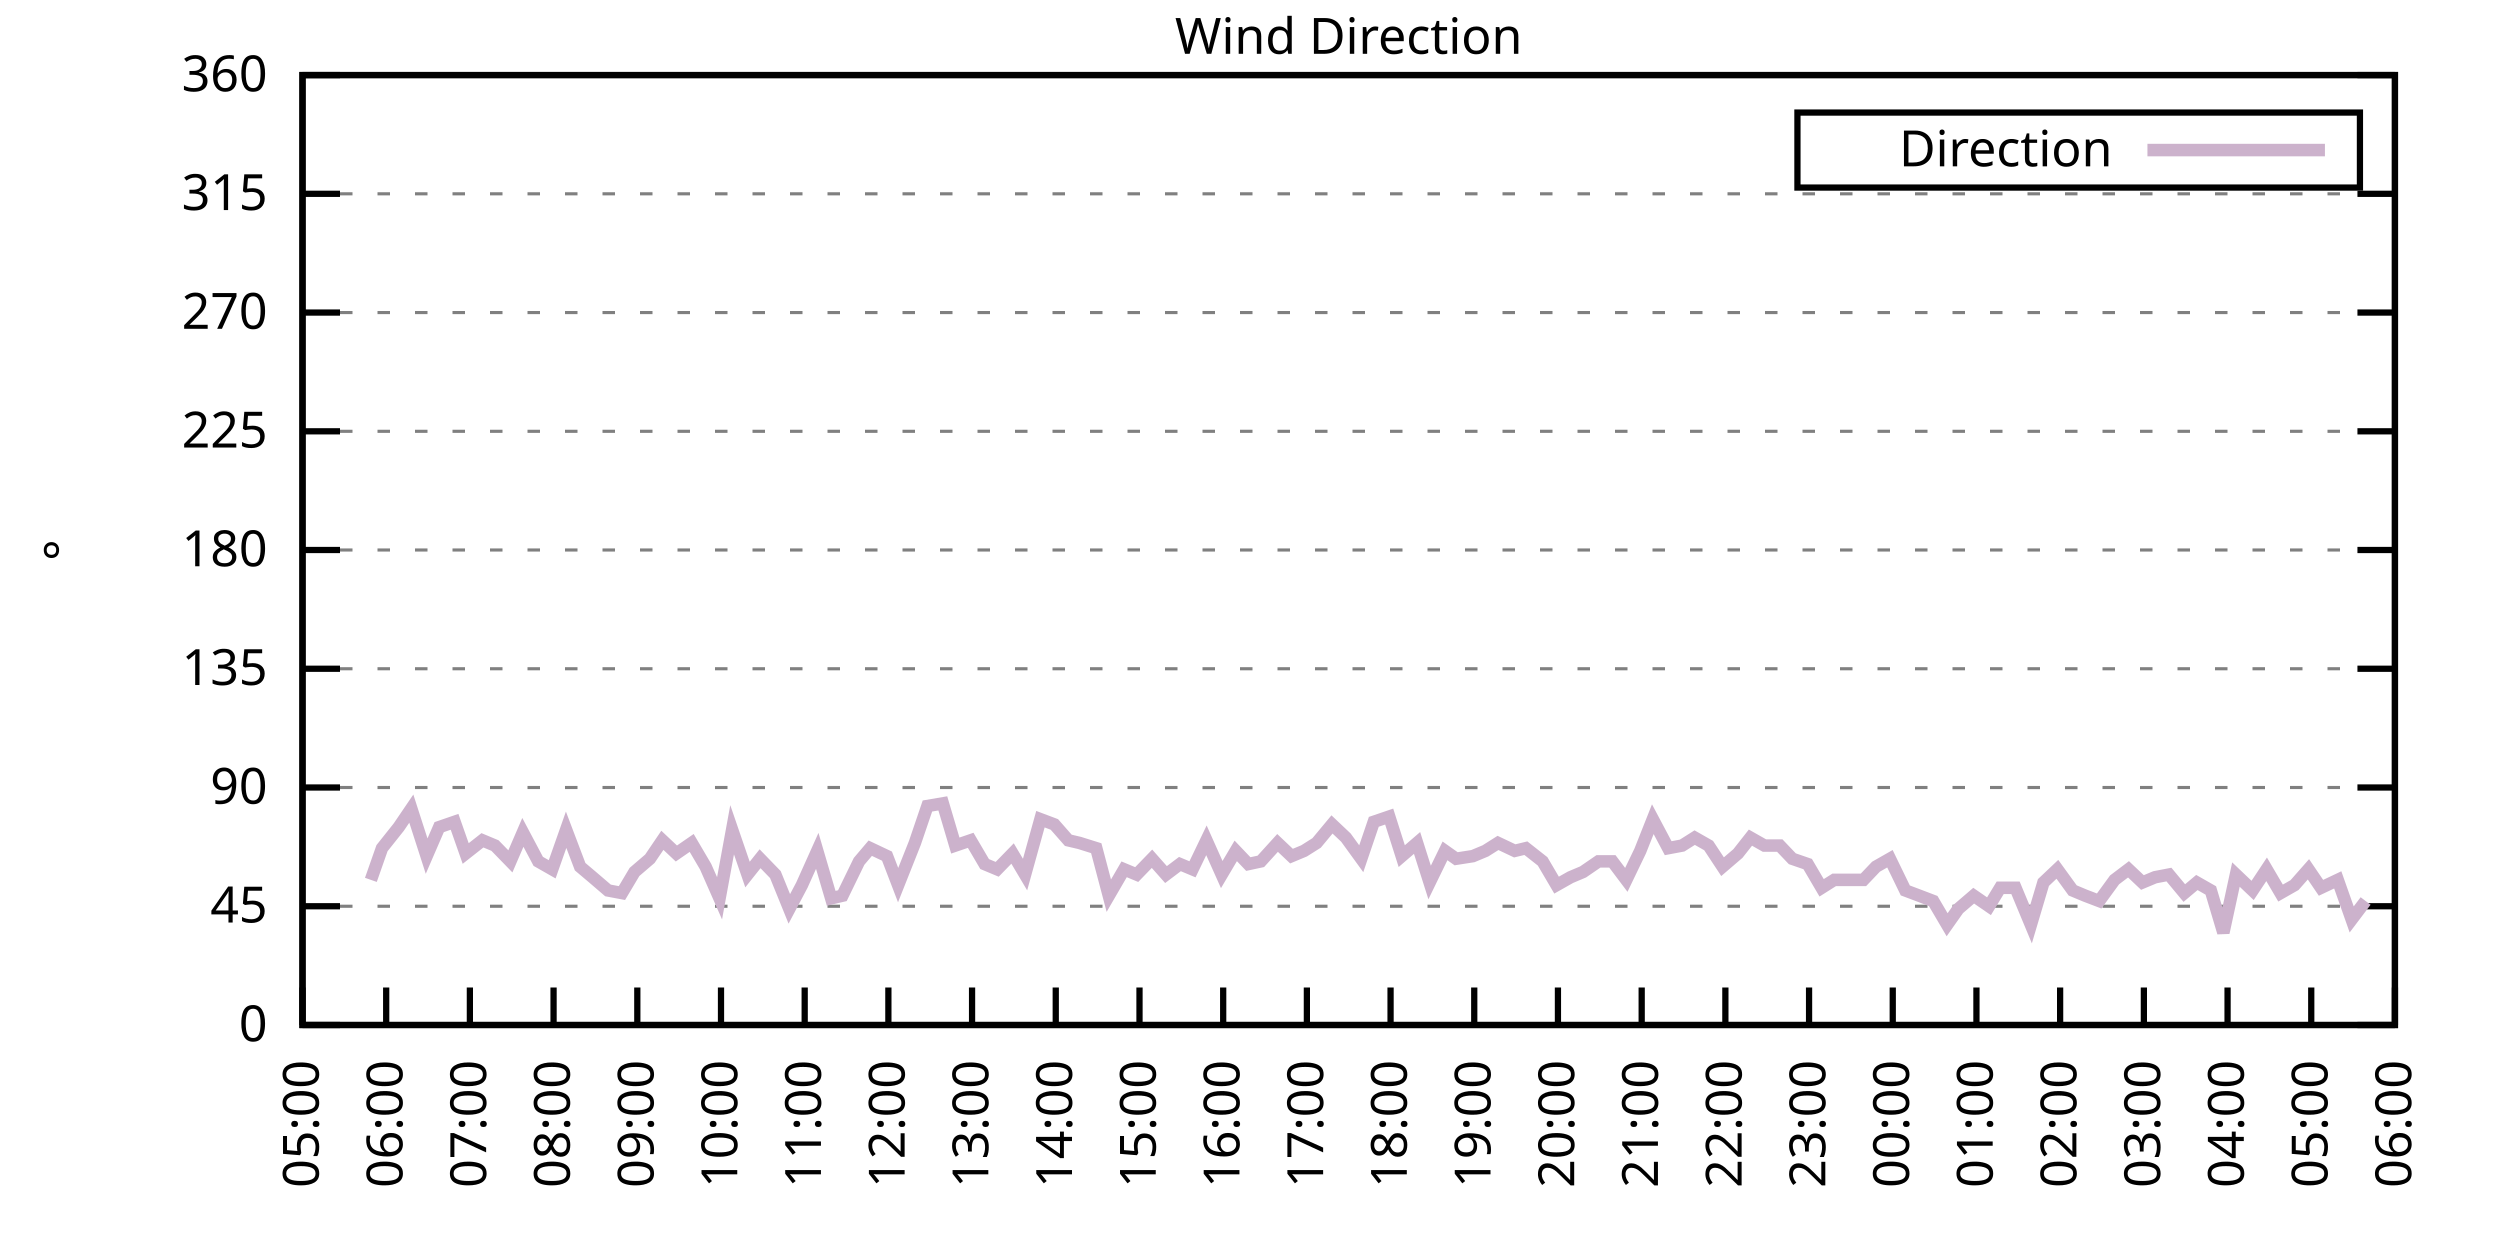
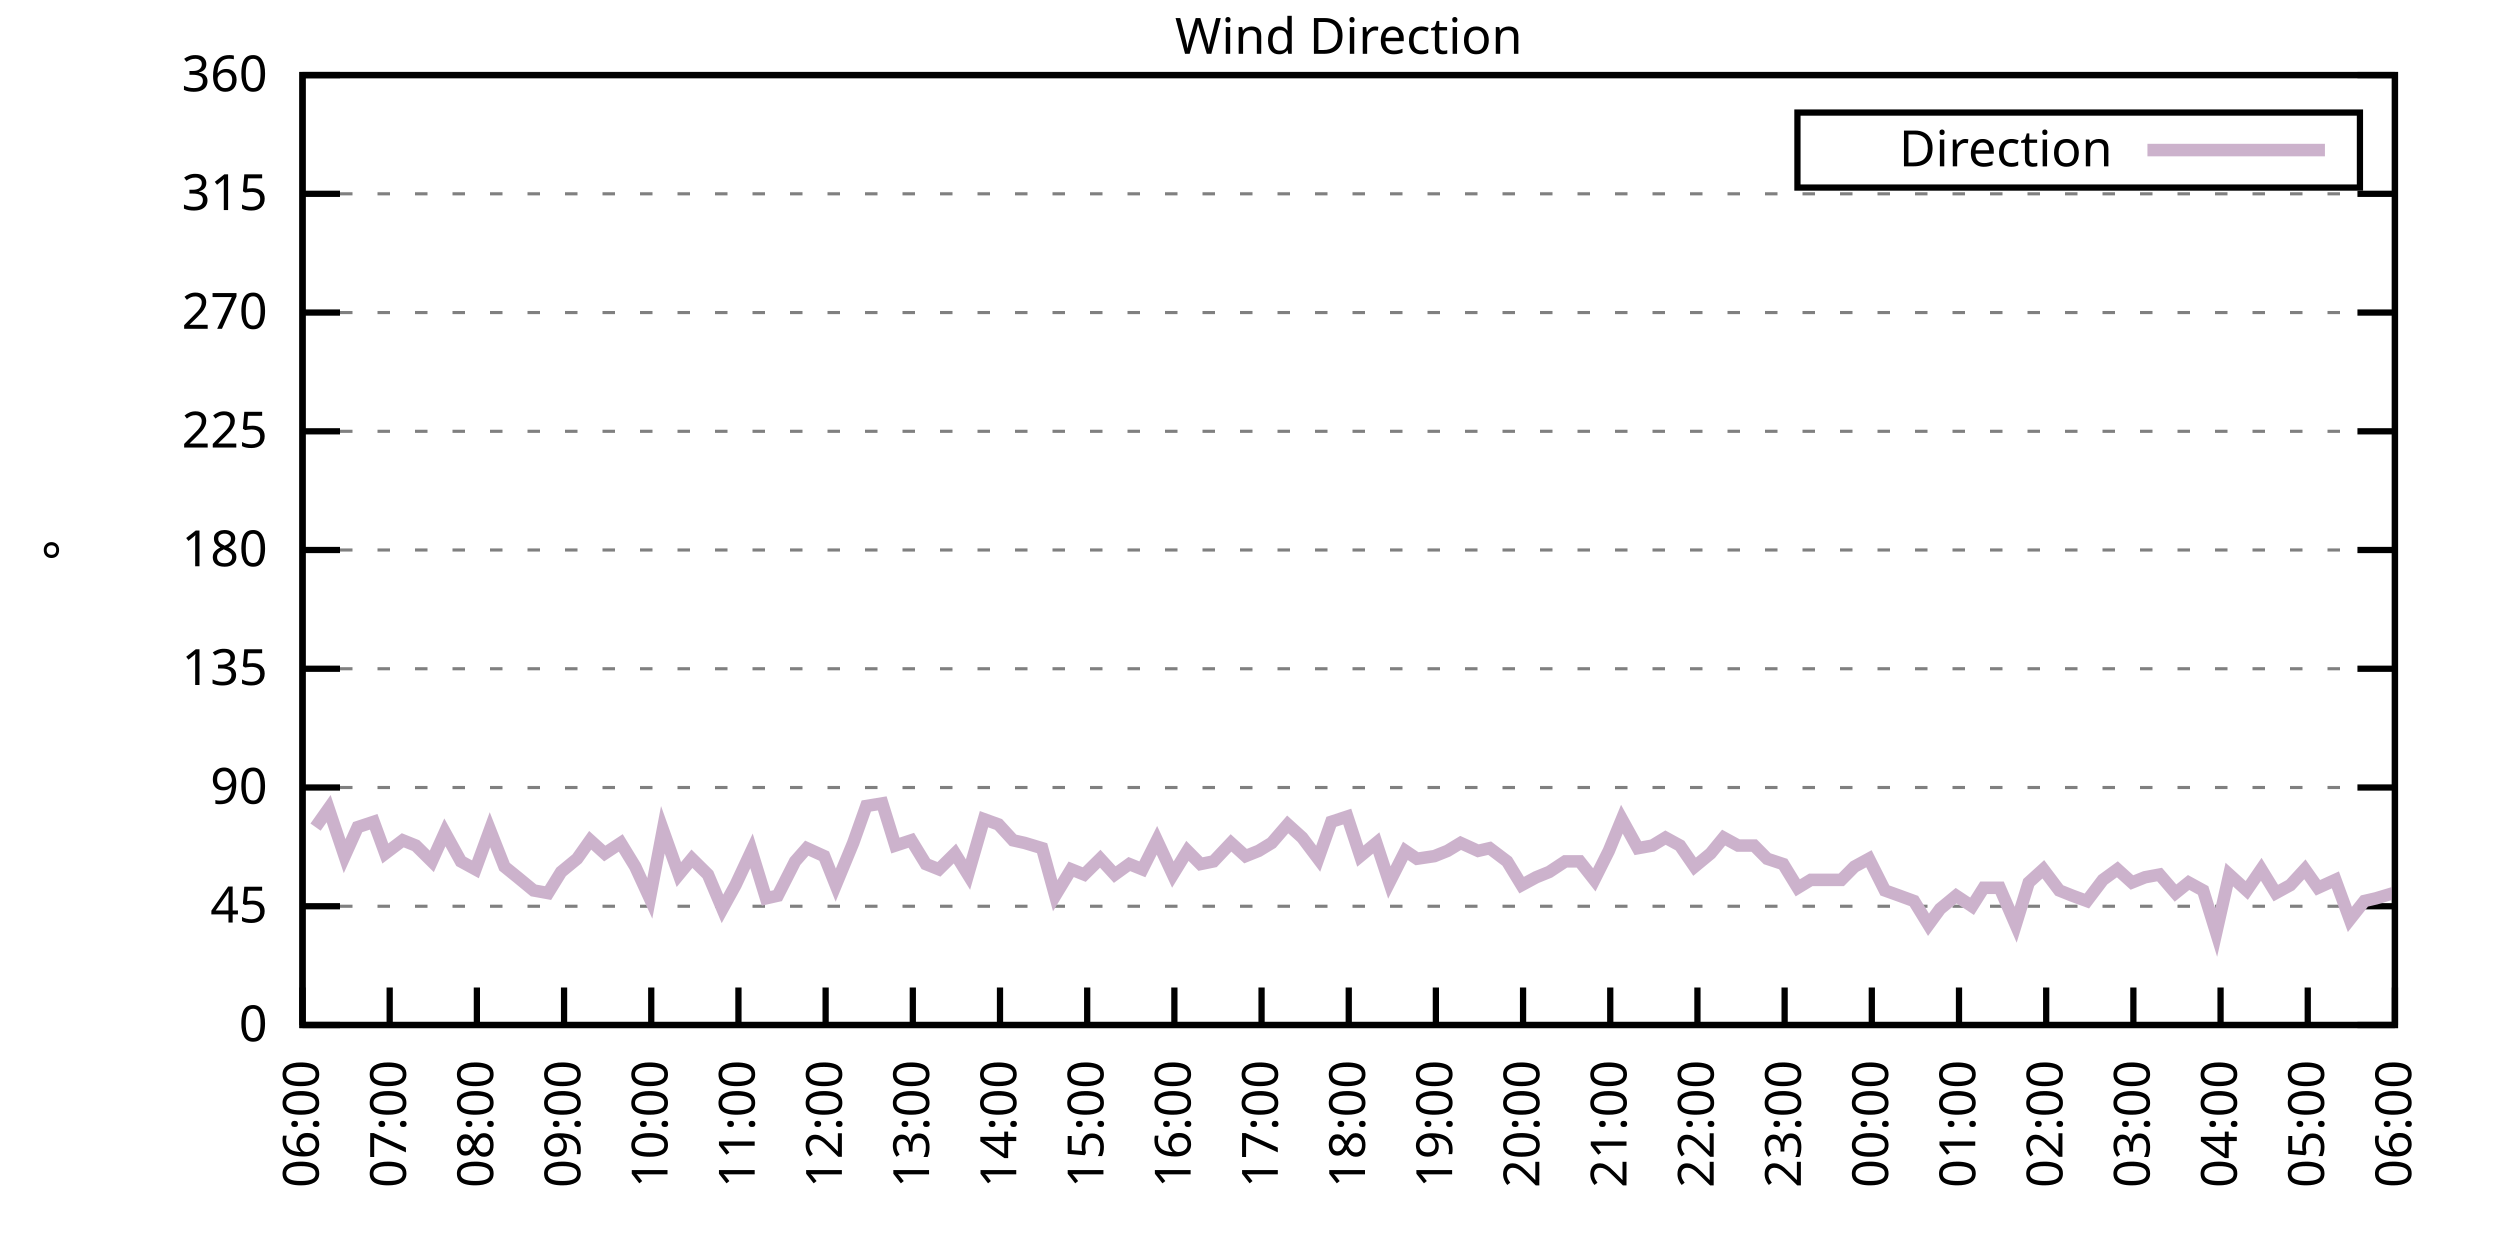
<svg xmlns="http://www.w3.org/2000/svg" xmlns:xlink="http://www.w3.org/1999/xlink" width="400" height="200" viewBox="0 0 400 200">
  <g id="gnuplot_canvas">
    <rect x="0" y="0" width="400" height="200" fill="none" />
    <defs>
      <circle id="gpDot" r="0.5" stroke-width="0.5" stroke="currentColor" />
      <path id="gpPt0" stroke-width="0.333" stroke="currentColor" d="M-1,0 h2 M0,-1 v2" />
      <path id="gpPt1" stroke-width="0.333" stroke="currentColor" d="M-1,-1 L1,1 M1,-1 L-1,1" />
      <path id="gpPt2" stroke-width="0.333" stroke="currentColor" d="M-1,0 L1,0 M0,-1 L0,1 M-1,-1 L1,1 M-1,1 L1,-1" />
      <rect id="gpPt3" stroke-width="0.333" stroke="currentColor" x="-1" y="-1" width="2" height="2" />
      <rect id="gpPt4" stroke-width="0.333" stroke="currentColor" fill="currentColor" x="-1" y="-1" width="2" height="2" />
      <circle id="gpPt5" stroke-width="0.333" stroke="currentColor" cx="0" cy="0" r="1" />
      <use xlink:href="#gpPt5" id="gpPt6" fill="currentColor" stroke="none" />
      <path id="gpPt7" stroke-width="0.333" stroke="currentColor" d="M0,-1.33 L-1.33,0.67 L1.33,0.67 z" />
      <use xlink:href="#gpPt7" id="gpPt8" fill="currentColor" stroke="none" />
      <use xlink:href="#gpPt7" id="gpPt9" stroke="currentColor" transform="rotate(180)" />
      <use xlink:href="#gpPt9" id="gpPt10" fill="currentColor" stroke="none" />
      <use xlink:href="#gpPt3" id="gpPt11" stroke="currentColor" transform="rotate(45)" />
      <use xlink:href="#gpPt11" id="gpPt12" fill="currentColor" stroke="none" />
      <path id="gpPt13" stroke-width="0.333" stroke="currentColor" d="M0,1.330 L1.265,0.411 L0.782,-1.067 L-0.782,-1.076 L-1.265,0.411 z" />
      <use xlink:href="#gpPt13" id="gpPt14" fill="currentColor" stroke="none" />
      <filter id="textbox" filterUnits="objectBoundingBox" x="0" y="0" height="1" width="1">
        <feFlood flood-color="white" flood-opacity="1" result="bgnd" />
        <feComposite in="SourceGraphic" in2="bgnd" operator="atop" />
      </filter>
      <filter id="greybox" filterUnits="objectBoundingBox" x="0" y="0" height="1" width="1">
        <feFlood flood-color="lightgrey" flood-opacity="1" result="grey" />
        <feComposite in="SourceGraphic" in2="grey" operator="atop" />
      </filter>
    </defs>
    <g fill="none" color="white" stroke="currentColor" stroke-width="1.00" stroke-linecap="butt" stroke-linejoin="miter">
</g>
    <g fill="none" color="black" stroke="currentColor" stroke-width="1.00" stroke-linecap="butt" stroke-linejoin="miter">
      <g stroke="none" shape-rendering="crispEdges">
        <polygon fill="rgb(255, 255, 255)" points="48.40,164.00 383.18,164.00 383.18,12.02 48.40,12.02 " />
      </g>
    </g>
    <g fill="none" color="black" stroke="currentColor" stroke-width="1.00" stroke-linecap="butt" stroke-linejoin="miter">
</g>
    <g fill="none" color="black" stroke="black" stroke-width="0.50" stroke-linecap="butt" stroke-linejoin="miter">
</g>
    <g fill="none" color="gray" stroke="currentColor" stroke-width="0.50" stroke-linecap="butt" stroke-linejoin="miter">
      <path stroke="gray" stroke-dasharray="2,4" class="gridline" d="M48.40,164.00 L383.19,164.00  " />
    </g>
    <g fill="none" color="gray" stroke="gray" stroke-width="1.00" stroke-linecap="butt" stroke-linejoin="miter">
</g>
    <g fill="none" color="black" stroke="currentColor" stroke-width="1.00" stroke-linecap="butt" stroke-linejoin="miter">
      <path stroke="black" d="M48.40,164.00 L54.40,164.00 M383.19,164.00 L377.19,164.00  " />
      <g transform="translate(42.80,166.60)" stroke="none" fill="black" font-family="Sans" font-size="8.00" text-anchor="end">
        <text>
          <tspan font-family="Sans"> 0</tspan>
        </text>
      </g>
    </g>
    <g fill="none" color="black" stroke="currentColor" stroke-width="1.00" stroke-linecap="butt" stroke-linejoin="miter">
</g>
    <g fill="none" color="black" stroke="black" stroke-width="0.50" stroke-linecap="butt" stroke-linejoin="miter">
</g>
    <g fill="none" color="gray" stroke="currentColor" stroke-width="0.50" stroke-linecap="butt" stroke-linejoin="miter">
      <path stroke="gray" stroke-dasharray="2,4" class="gridline" d="M48.40,145.00 L383.19,145.00  " />
    </g>
    <g fill="none" color="gray" stroke="gray" stroke-width="1.00" stroke-linecap="butt" stroke-linejoin="miter">
</g>
    <g fill="none" color="black" stroke="currentColor" stroke-width="1.00" stroke-linecap="butt" stroke-linejoin="miter">
      <path stroke="black" d="M48.40,145.00 L54.40,145.00 M383.19,145.00 L377.19,145.00  " />
      <g transform="translate(42.80,147.60)" stroke="none" fill="black" font-family="Sans" font-size="8.00" text-anchor="end">
        <text>
          <tspan font-family="Sans"> 45</tspan>
        </text>
      </g>
    </g>
    <g fill="none" color="black" stroke="currentColor" stroke-width="1.00" stroke-linecap="butt" stroke-linejoin="miter">
</g>
    <g fill="none" color="black" stroke="black" stroke-width="0.50" stroke-linecap="butt" stroke-linejoin="miter">
</g>
    <g fill="none" color="gray" stroke="currentColor" stroke-width="0.50" stroke-linecap="butt" stroke-linejoin="miter">
      <path stroke="gray" stroke-dasharray="2,4" class="gridline" d="M48.40,126.00 L383.19,126.00  " />
    </g>
    <g fill="none" color="gray" stroke="gray" stroke-width="1.00" stroke-linecap="butt" stroke-linejoin="miter">
</g>
    <g fill="none" color="black" stroke="currentColor" stroke-width="1.00" stroke-linecap="butt" stroke-linejoin="miter">
      <path stroke="black" d="M48.40,126.00 L54.40,126.00 M383.19,126.00 L377.19,126.00  " />
      <g transform="translate(42.80,128.60)" stroke="none" fill="black" font-family="Sans" font-size="8.00" text-anchor="end">
        <text>
          <tspan font-family="Sans"> 90</tspan>
        </text>
      </g>
    </g>
    <g fill="none" color="black" stroke="currentColor" stroke-width="1.00" stroke-linecap="butt" stroke-linejoin="miter">
</g>
    <g fill="none" color="black" stroke="black" stroke-width="0.50" stroke-linecap="butt" stroke-linejoin="miter">
</g>
    <g fill="none" color="gray" stroke="currentColor" stroke-width="0.50" stroke-linecap="butt" stroke-linejoin="miter">
      <path stroke="gray" stroke-dasharray="2,4" class="gridline" d="M48.40,107.00 L383.19,107.00  " />
    </g>
    <g fill="none" color="gray" stroke="gray" stroke-width="1.00" stroke-linecap="butt" stroke-linejoin="miter">
</g>
    <g fill="none" color="black" stroke="currentColor" stroke-width="1.00" stroke-linecap="butt" stroke-linejoin="miter">
      <path stroke="black" d="M48.40,107.00 L54.40,107.00 M383.19,107.00 L377.19,107.00  " />
      <g transform="translate(42.80,109.60)" stroke="none" fill="black" font-family="Sans" font-size="8.00" text-anchor="end">
        <text>
          <tspan font-family="Sans"> 135</tspan>
        </text>
      </g>
    </g>
    <g fill="none" color="black" stroke="currentColor" stroke-width="1.00" stroke-linecap="butt" stroke-linejoin="miter">
</g>
    <g fill="none" color="black" stroke="black" stroke-width="0.50" stroke-linecap="butt" stroke-linejoin="miter">
</g>
    <g fill="none" color="gray" stroke="currentColor" stroke-width="0.50" stroke-linecap="butt" stroke-linejoin="miter">
      <path stroke="gray" stroke-dasharray="2,4" class="gridline" d="M48.40,88.00 L383.19,88.00  " />
    </g>
    <g fill="none" color="gray" stroke="gray" stroke-width="1.00" stroke-linecap="butt" stroke-linejoin="miter">
</g>
    <g fill="none" color="black" stroke="currentColor" stroke-width="1.00" stroke-linecap="butt" stroke-linejoin="miter">
      <path stroke="black" d="M48.40,88.00 L54.40,88.00 M383.19,88.00 L377.19,88.00  " />
      <g transform="translate(42.80,90.60)" stroke="none" fill="black" font-family="Sans" font-size="8.00" text-anchor="end">
        <text>
          <tspan font-family="Sans"> 180</tspan>
        </text>
      </g>
    </g>
    <g fill="none" color="black" stroke="currentColor" stroke-width="1.00" stroke-linecap="butt" stroke-linejoin="miter">
</g>
    <g fill="none" color="black" stroke="black" stroke-width="0.50" stroke-linecap="butt" stroke-linejoin="miter">
</g>
    <g fill="none" color="gray" stroke="currentColor" stroke-width="0.50" stroke-linecap="butt" stroke-linejoin="miter">
      <path stroke="gray" stroke-dasharray="2,4" class="gridline" d="M48.40,69.01 L383.19,69.01  " />
    </g>
    <g fill="none" color="gray" stroke="gray" stroke-width="1.00" stroke-linecap="butt" stroke-linejoin="miter">
</g>
    <g fill="none" color="black" stroke="currentColor" stroke-width="1.00" stroke-linecap="butt" stroke-linejoin="miter">
      <path stroke="black" d="M48.40,69.01 L54.40,69.01 M383.19,69.01 L377.19,69.01  " />
      <g transform="translate(42.80,71.61)" stroke="none" fill="black" font-family="Sans" font-size="8.00" text-anchor="end">
        <text>
          <tspan font-family="Sans"> 225</tspan>
        </text>
      </g>
    </g>
    <g fill="none" color="black" stroke="currentColor" stroke-width="1.00" stroke-linecap="butt" stroke-linejoin="miter">
</g>
    <g fill="none" color="black" stroke="black" stroke-width="0.50" stroke-linecap="butt" stroke-linejoin="miter">
</g>
    <g fill="none" color="gray" stroke="currentColor" stroke-width="0.50" stroke-linecap="butt" stroke-linejoin="miter">
      <path stroke="gray" stroke-dasharray="2,4" class="gridline" d="M48.40,50.01 L383.19,50.01  " />
    </g>
    <g fill="none" color="gray" stroke="gray" stroke-width="1.00" stroke-linecap="butt" stroke-linejoin="miter">
</g>
    <g fill="none" color="black" stroke="currentColor" stroke-width="1.00" stroke-linecap="butt" stroke-linejoin="miter">
      <path stroke="black" d="M48.40,50.01 L54.40,50.01 M383.19,50.01 L377.19,50.01  " />
      <g transform="translate(42.80,52.61)" stroke="none" fill="black" font-family="Sans" font-size="8.00" text-anchor="end">
        <text>
          <tspan font-family="Sans"> 270</tspan>
        </text>
      </g>
    </g>
    <g fill="none" color="black" stroke="currentColor" stroke-width="1.00" stroke-linecap="butt" stroke-linejoin="miter">
</g>
    <g fill="none" color="black" stroke="black" stroke-width="0.50" stroke-linecap="butt" stroke-linejoin="miter">
</g>
    <g fill="none" color="gray" stroke="currentColor" stroke-width="0.50" stroke-linecap="butt" stroke-linejoin="miter">
      <path stroke="gray" stroke-dasharray="2,4" class="gridline" d="M48.40,31.01 L383.19,31.01  " />
    </g>
    <g fill="none" color="gray" stroke="gray" stroke-width="1.00" stroke-linecap="butt" stroke-linejoin="miter">
</g>
    <g fill="none" color="black" stroke="currentColor" stroke-width="1.00" stroke-linecap="butt" stroke-linejoin="miter">
      <path stroke="black" d="M48.40,31.01 L54.40,31.01 M383.19,31.01 L377.19,31.01  " />
      <g transform="translate(42.80,33.61)" stroke="none" fill="black" font-family="Sans" font-size="8.00" text-anchor="end">
        <text>
          <tspan font-family="Sans"> 315</tspan>
        </text>
      </g>
    </g>
    <g fill="none" color="black" stroke="currentColor" stroke-width="1.00" stroke-linecap="butt" stroke-linejoin="miter">
</g>
    <g fill="none" color="black" stroke="black" stroke-width="0.50" stroke-linecap="butt" stroke-linejoin="miter">
</g>
    <g fill="none" color="gray" stroke="currentColor" stroke-width="0.50" stroke-linecap="butt" stroke-linejoin="miter">
      <path stroke="gray" stroke-dasharray="2,4" class="gridline" d="M48.40,12.01 L383.19,12.01  " />
    </g>
    <g fill="none" color="gray" stroke="gray" stroke-width="1.00" stroke-linecap="butt" stroke-linejoin="miter">
</g>
    <g fill="none" color="black" stroke="currentColor" stroke-width="1.00" stroke-linecap="butt" stroke-linejoin="miter">
      <path stroke="black" d="M48.40,12.01 L54.40,12.01 M383.19,12.01 L377.19,12.01  " />
      <g transform="translate(42.80,14.61)" stroke="none" fill="black" font-family="Sans" font-size="8.00" text-anchor="end">
        <text>
          <tspan font-family="Sans"> 360</tspan>
        </text>
      </g>
    </g>
    <g fill="none" color="black" stroke="currentColor" stroke-width="1.00" stroke-linecap="butt" stroke-linejoin="miter">
      <path stroke="black" d="M48.40,164.00 L48.40,158.00  " />
      <g transform="translate(51.00,169.60) rotate(270.00)" stroke="none" fill="black" font-family="Sans" font-size="8.00" text-anchor="end">
        <text>
-           <tspan font-family="Sans">05:00</tspan>
-         </text>
-       </g>
-     </g>
-     <g fill="none" color="black" stroke="currentColor" stroke-width="1.00" stroke-linecap="butt" stroke-linejoin="miter">
-       <path stroke="black" d="M61.79,164.00 L61.79,158.00  " />
-       <g transform="translate(64.39,169.60) rotate(270.00)" stroke="none" fill="black" font-family="Sans" font-size="8.00" text-anchor="end">
-         <text>
          <tspan font-family="Sans">06:00</tspan>
        </text>
      </g>
    </g>
    <g fill="none" color="black" stroke="currentColor" stroke-width="1.00" stroke-linecap="butt" stroke-linejoin="miter">
-       <path stroke="black" d="M75.18,164.00 L75.18,158.00  " />
-       <g transform="translate(77.78,169.60) rotate(270.00)" stroke="none" fill="black" font-family="Sans" font-size="8.00" text-anchor="end">
+       <path stroke="black" d="M62.35,164.00 L62.35,158.00  " />
+       <g transform="translate(64.95,169.60) rotate(270.00)" stroke="none" fill="black" font-family="Sans" font-size="8.00" text-anchor="end">
        <text>
          <tspan font-family="Sans">07:00</tspan>
        </text>
      </g>
    </g>
    <g fill="none" color="black" stroke="currentColor" stroke-width="1.00" stroke-linecap="butt" stroke-linejoin="miter">
-       <path stroke="black" d="M88.57,164.00 L88.57,158.00  " />
-       <g transform="translate(91.17,169.60) rotate(270.00)" stroke="none" fill="black" font-family="Sans" font-size="8.00" text-anchor="end">
+       <path stroke="black" d="M76.30,164.00 L76.30,158.00  " />
+       <g transform="translate(78.90,169.60) rotate(270.00)" stroke="none" fill="black" font-family="Sans" font-size="8.00" text-anchor="end">
        <text>
          <tspan font-family="Sans">08:00</tspan>
        </text>
      </g>
    </g>
    <g fill="none" color="black" stroke="currentColor" stroke-width="1.00" stroke-linecap="butt" stroke-linejoin="miter">
-       <path stroke="black" d="M101.97,164.00 L101.97,158.00  " />
-       <g transform="translate(104.57,169.60) rotate(270.00)" stroke="none" fill="black" font-family="Sans" font-size="8.00" text-anchor="end">
+       <path stroke="black" d="M90.25,164.00 L90.25,158.00  " />
+       <g transform="translate(92.85,169.60) rotate(270.00)" stroke="none" fill="black" font-family="Sans" font-size="8.00" text-anchor="end">
        <text>
          <tspan font-family="Sans">09:00</tspan>
        </text>
      </g>
    </g>
    <g fill="none" color="black" stroke="currentColor" stroke-width="1.00" stroke-linecap="butt" stroke-linejoin="miter">
-       <path stroke="black" d="M115.36,164.00 L115.36,158.00  " />
-       <g transform="translate(117.96,169.60) rotate(270.00)" stroke="none" fill="black" font-family="Sans" font-size="8.00" text-anchor="end">
+       <path stroke="black" d="M104.20,164.00 L104.20,158.00  " />
+       <g transform="translate(106.80,169.60) rotate(270.00)" stroke="none" fill="black" font-family="Sans" font-size="8.00" text-anchor="end">
        <text>
          <tspan font-family="Sans">10:00</tspan>
        </text>
      </g>
    </g>
    <g fill="none" color="black" stroke="currentColor" stroke-width="1.00" stroke-linecap="butt" stroke-linejoin="miter">
-       <path stroke="black" d="M128.75,164.00 L128.75,158.00  " />
-       <g transform="translate(131.35,169.60) rotate(270.00)" stroke="none" fill="black" font-family="Sans" font-size="8.00" text-anchor="end">
+       <path stroke="black" d="M118.15,164.00 L118.15,158.00  " />
+       <g transform="translate(120.75,169.60) rotate(270.00)" stroke="none" fill="black" font-family="Sans" font-size="8.00" text-anchor="end">
        <text>
          <tspan font-family="Sans">11:00</tspan>
        </text>
      </g>
    </g>
    <g fill="none" color="black" stroke="currentColor" stroke-width="1.00" stroke-linecap="butt" stroke-linejoin="miter">
-       <path stroke="black" d="M142.14,164.00 L142.14,158.00  " />
-       <g transform="translate(144.74,169.60) rotate(270.00)" stroke="none" fill="black" font-family="Sans" font-size="8.00" text-anchor="end">
+       <path stroke="black" d="M132.10,164.00 L132.10,158.00  " />
+       <g transform="translate(134.70,169.60) rotate(270.00)" stroke="none" fill="black" font-family="Sans" font-size="8.00" text-anchor="end">
        <text>
          <tspan font-family="Sans">12:00</tspan>
        </text>
      </g>
    </g>
    <g fill="none" color="black" stroke="currentColor" stroke-width="1.00" stroke-linecap="butt" stroke-linejoin="miter">
-       <path stroke="black" d="M155.53,164.00 L155.53,158.00  " />
-       <g transform="translate(158.13,169.60) rotate(270.00)" stroke="none" fill="black" font-family="Sans" font-size="8.00" text-anchor="end">
+       <path stroke="black" d="M146.05,164.00 L146.05,158.00  " />
+       <g transform="translate(148.65,169.60) rotate(270.00)" stroke="none" fill="black" font-family="Sans" font-size="8.00" text-anchor="end">
        <text>
          <tspan font-family="Sans">13:00</tspan>
        </text>
      </g>
    </g>
    <g fill="none" color="black" stroke="currentColor" stroke-width="1.00" stroke-linecap="butt" stroke-linejoin="miter">
-       <path stroke="black" d="M168.92,164.00 L168.92,158.00  " />
-       <g transform="translate(171.52,169.60) rotate(270.00)" stroke="none" fill="black" font-family="Sans" font-size="8.00" text-anchor="end">
+       <path stroke="black" d="M160.00,164.00 L160.00,158.00  " />
+       <g transform="translate(162.60,169.60) rotate(270.00)" stroke="none" fill="black" font-family="Sans" font-size="8.00" text-anchor="end">
        <text>
          <tspan font-family="Sans">14:00</tspan>
        </text>
      </g>
    </g>
    <g fill="none" color="black" stroke="currentColor" stroke-width="1.00" stroke-linecap="butt" stroke-linejoin="miter">
-       <path stroke="black" d="M182.32,164.00 L182.32,158.00  " />
-       <g transform="translate(184.92,169.60) rotate(270.00)" stroke="none" fill="black" font-family="Sans" font-size="8.00" text-anchor="end">
+       <path stroke="black" d="M173.95,164.00 L173.95,158.00  " />
+       <g transform="translate(176.55,169.60) rotate(270.00)" stroke="none" fill="black" font-family="Sans" font-size="8.00" text-anchor="end">
        <text>
          <tspan font-family="Sans">15:00</tspan>
        </text>
      </g>
    </g>
    <g fill="none" color="black" stroke="currentColor" stroke-width="1.00" stroke-linecap="butt" stroke-linejoin="miter">
-       <path stroke="black" d="M195.71,164.00 L195.71,158.00  " />
-       <g transform="translate(198.31,169.60) rotate(270.00)" stroke="none" fill="black" font-family="Sans" font-size="8.00" text-anchor="end">
+       <path stroke="black" d="M187.90,164.00 L187.90,158.00  " />
+       <g transform="translate(190.50,169.60) rotate(270.00)" stroke="none" fill="black" font-family="Sans" font-size="8.00" text-anchor="end">
        <text>
          <tspan font-family="Sans">16:00</tspan>
        </text>
      </g>
    </g>
    <g fill="none" color="black" stroke="currentColor" stroke-width="1.00" stroke-linecap="butt" stroke-linejoin="miter">
-       <path stroke="black" d="M209.10,164.00 L209.10,158.00  " />
-       <g transform="translate(211.70,169.60) rotate(270.00)" stroke="none" fill="black" font-family="Sans" font-size="8.00" text-anchor="end">
+       <path stroke="black" d="M201.85,164.00 L201.85,158.00  " />
+       <g transform="translate(204.45,169.60) rotate(270.00)" stroke="none" fill="black" font-family="Sans" font-size="8.00" text-anchor="end">
        <text>
          <tspan font-family="Sans">17:00</tspan>
        </text>
      </g>
    </g>
    <g fill="none" color="black" stroke="currentColor" stroke-width="1.00" stroke-linecap="butt" stroke-linejoin="miter">
-       <path stroke="black" d="M222.49,164.00 L222.49,158.00  " />
-       <g transform="translate(225.09,169.60) rotate(270.00)" stroke="none" fill="black" font-family="Sans" font-size="8.00" text-anchor="end">
+       <path stroke="black" d="M215.80,164.00 L215.80,158.00  " />
+       <g transform="translate(218.40,169.60) rotate(270.00)" stroke="none" fill="black" font-family="Sans" font-size="8.00" text-anchor="end">
        <text>
          <tspan font-family="Sans">18:00</tspan>
        </text>
      </g>
    </g>
    <g fill="none" color="black" stroke="currentColor" stroke-width="1.00" stroke-linecap="butt" stroke-linejoin="miter">
-       <path stroke="black" d="M235.88,164.00 L235.88,158.00  " />
-       <g transform="translate(238.48,169.60) rotate(270.00)" stroke="none" fill="black" font-family="Sans" font-size="8.00" text-anchor="end">
+       <path stroke="black" d="M229.74,164.00 L229.74,158.00  " />
+       <g transform="translate(232.34,169.60) rotate(270.00)" stroke="none" fill="black" font-family="Sans" font-size="8.00" text-anchor="end">
        <text>
          <tspan font-family="Sans">19:00</tspan>
        </text>
      </g>
    </g>
    <g fill="none" color="black" stroke="currentColor" stroke-width="1.00" stroke-linecap="butt" stroke-linejoin="miter">
-       <path stroke="black" d="M249.27,164.00 L249.27,158.00  " />
-       <g transform="translate(251.87,169.60) rotate(270.00)" stroke="none" fill="black" font-family="Sans" font-size="8.00" text-anchor="end">
+       <path stroke="black" d="M243.69,164.00 L243.69,158.00  " />
+       <g transform="translate(246.29,169.60) rotate(270.00)" stroke="none" fill="black" font-family="Sans" font-size="8.00" text-anchor="end">
        <text>
          <tspan font-family="Sans">20:00</tspan>
        </text>
      </g>
    </g>
    <g fill="none" color="black" stroke="currentColor" stroke-width="1.00" stroke-linecap="butt" stroke-linejoin="miter">
-       <path stroke="black" d="M262.67,164.00 L262.67,158.00  " />
-       <g transform="translate(265.27,169.60) rotate(270.00)" stroke="none" fill="black" font-family="Sans" font-size="8.00" text-anchor="end">
+       <path stroke="black" d="M257.64,164.00 L257.64,158.00  " />
+       <g transform="translate(260.24,169.60) rotate(270.00)" stroke="none" fill="black" font-family="Sans" font-size="8.00" text-anchor="end">
        <text>
          <tspan font-family="Sans">21:00</tspan>
        </text>
      </g>
    </g>
    <g fill="none" color="black" stroke="currentColor" stroke-width="1.00" stroke-linecap="butt" stroke-linejoin="miter">
-       <path stroke="black" d="M276.06,164.00 L276.06,158.00  " />
-       <g transform="translate(278.66,169.60) rotate(270.00)" stroke="none" fill="black" font-family="Sans" font-size="8.00" text-anchor="end">
+       <path stroke="black" d="M271.59,164.00 L271.59,158.00  " />
+       <g transform="translate(274.19,169.60) rotate(270.00)" stroke="none" fill="black" font-family="Sans" font-size="8.00" text-anchor="end">
        <text>
          <tspan font-family="Sans">22:00</tspan>
        </text>
      </g>
    </g>
    <g fill="none" color="black" stroke="currentColor" stroke-width="1.00" stroke-linecap="butt" stroke-linejoin="miter">
-       <path stroke="black" d="M289.45,164.00 L289.45,158.00  " />
-       <g transform="translate(292.05,169.60) rotate(270.00)" stroke="none" fill="black" font-family="Sans" font-size="8.00" text-anchor="end">
+       <path stroke="black" d="M285.54,164.00 L285.54,158.00  " />
+       <g transform="translate(288.14,169.60) rotate(270.00)" stroke="none" fill="black" font-family="Sans" font-size="8.00" text-anchor="end">
        <text>
          <tspan font-family="Sans">23:00</tspan>
        </text>
      </g>
    </g>
    <g fill="none" color="black" stroke="currentColor" stroke-width="1.00" stroke-linecap="butt" stroke-linejoin="miter">
-       <path stroke="black" d="M302.84,164.00 L302.84,158.00  " />
-       <g transform="translate(305.44,169.60) rotate(270.00)" stroke="none" fill="black" font-family="Sans" font-size="8.00" text-anchor="end">
+       <path stroke="black" d="M299.49,164.00 L299.49,158.00  " />
+       <g transform="translate(302.09,169.60) rotate(270.00)" stroke="none" fill="black" font-family="Sans" font-size="8.00" text-anchor="end">
        <text>
          <tspan font-family="Sans">00:00</tspan>
        </text>
      </g>
    </g>
    <g fill="none" color="black" stroke="currentColor" stroke-width="1.00" stroke-linecap="butt" stroke-linejoin="miter">
-       <path stroke="black" d="M316.23,164.00 L316.23,158.00  " />
-       <g transform="translate(318.83,169.60) rotate(270.00)" stroke="none" fill="black" font-family="Sans" font-size="8.00" text-anchor="end">
+       <path stroke="black" d="M313.44,164.00 L313.44,158.00  " />
+       <g transform="translate(316.04,169.60) rotate(270.00)" stroke="none" fill="black" font-family="Sans" font-size="8.00" text-anchor="end">
        <text>
          <tspan font-family="Sans">01:00</tspan>
        </text>
      </g>
    </g>
    <g fill="none" color="black" stroke="currentColor" stroke-width="1.00" stroke-linecap="butt" stroke-linejoin="miter">
-       <path stroke="black" d="M329.62,164.00 L329.62,158.00  " />
-       <g transform="translate(332.22,169.60) rotate(270.00)" stroke="none" fill="black" font-family="Sans" font-size="8.00" text-anchor="end">
+       <path stroke="black" d="M327.39,164.00 L327.39,158.00  " />
+       <g transform="translate(329.99,169.60) rotate(270.00)" stroke="none" fill="black" font-family="Sans" font-size="8.00" text-anchor="end">
        <text>
          <tspan font-family="Sans">02:00</tspan>
        </text>
      </g>
    </g>
    <g fill="none" color="black" stroke="currentColor" stroke-width="1.00" stroke-linecap="butt" stroke-linejoin="miter">
-       <path stroke="black" d="M343.02,164.00 L343.02,158.00  " />
-       <g transform="translate(345.62,169.60) rotate(270.00)" stroke="none" fill="black" font-family="Sans" font-size="8.00" text-anchor="end">
+       <path stroke="black" d="M341.34,164.00 L341.34,158.00  " />
+       <g transform="translate(343.94,169.60) rotate(270.00)" stroke="none" fill="black" font-family="Sans" font-size="8.00" text-anchor="end">
        <text>
          <tspan font-family="Sans">03:00</tspan>
        </text>
      </g>
    </g>
    <g fill="none" color="black" stroke="currentColor" stroke-width="1.00" stroke-linecap="butt" stroke-linejoin="miter">
-       <path stroke="black" d="M356.41,164.00 L356.41,158.00  " />
-       <g transform="translate(359.01,169.60) rotate(270.00)" stroke="none" fill="black" font-family="Sans" font-size="8.00" text-anchor="end">
+       <path stroke="black" d="M355.29,164.00 L355.29,158.00  " />
+       <g transform="translate(357.89,169.60) rotate(270.00)" stroke="none" fill="black" font-family="Sans" font-size="8.00" text-anchor="end">
        <text>
          <tspan font-family="Sans">04:00</tspan>
        </text>
      </g>
    </g>
    <g fill="none" color="black" stroke="currentColor" stroke-width="1.00" stroke-linecap="butt" stroke-linejoin="miter">
-       <path stroke="black" d="M369.80,164.00 L369.80,158.00  " />
-       <g transform="translate(372.40,169.60) rotate(270.00)" stroke="none" fill="black" font-family="Sans" font-size="8.00" text-anchor="end">
+       <path stroke="black" d="M369.24,164.00 L369.24,158.00  " />
+       <g transform="translate(371.84,169.60) rotate(270.00)" stroke="none" fill="black" font-family="Sans" font-size="8.00" text-anchor="end">
        <text>
          <tspan font-family="Sans">05:00</tspan>
        </text>
      </g>
    </g>
    <g fill="none" color="black" stroke="currentColor" stroke-width="1.00" stroke-linecap="butt" stroke-linejoin="miter">
      <path stroke="black" d="M383.19,164.00 L383.19,158.00  " />
      <g transform="translate(385.79,169.60) rotate(270.00)" stroke="none" fill="black" font-family="Sans" font-size="8.00" text-anchor="end">
        <text>
          <tspan font-family="Sans">06:00</tspan>
        </text>
      </g>
    </g>
    <g fill="none" color="black" stroke="currentColor" stroke-width="1.00" stroke-linecap="butt" stroke-linejoin="miter">
</g>
    <g fill="none" color="black" stroke="currentColor" stroke-width="1.00" stroke-linecap="butt" stroke-linejoin="miter">
      <path stroke="black" d="M48.40,12.01 L48.40,164.00 L383.19,164.00 L383.19,12.01 L48.40,12.01 Z  " />
    </g>
    <g fill="none" color="black" stroke="currentColor" stroke-width="1.00" stroke-linecap="butt" stroke-linejoin="miter">
</g>
    <g fill="none" color="black" stroke="currentColor" stroke-width="1.00" stroke-linecap="butt" stroke-linejoin="miter">
      <path stroke="black" d="M287.59,30.01 L287.59,18.01 L377.59,18.01 L377.59,30.01 L287.59,30.01 Z  " />
    </g>
    <g id="Wind_direction_plot_1">
      <g fill="none" color="white" stroke="black" stroke-width="2.00" stroke-linecap="butt" stroke-linejoin="miter">
</g>
      <g fill="none" color="black" stroke="currentColor" stroke-width="2.00" stroke-linecap="butt" stroke-linejoin="miter">
        <g transform="translate(337.99,26.61)" stroke="none" fill="black" font-family="Sans" font-size="8.00" text-anchor="end">
          <text>
            <tspan font-family="Sans">Direction</tspan>
          </text>
        </g>
      </g>
      <g fill="none" color="black" stroke="currentColor" stroke-width="2.00" stroke-linecap="butt" stroke-linejoin="miter">
-         <path stroke="rgb(204, 178, 204)" d="M343.59,24.01 L371.99,24.01 M59.34,140.78 L61.12,135.71 L63.80,132.34 L65.81,129.38 L68.26,136.98 L70.27,132.34   L72.73,131.49 L74.51,136.56 L77.19,134.45 L79.20,135.29 L81.66,137.82 L83.66,133.18 L86.12,137.82 L88.35,139.09   L90.58,132.76 L92.82,138.67 L94.82,140.36 L97.28,142.47 L99.51,142.89 L101.52,139.51 L103.98,137.40 L105.98,134.45   L108.22,136.56 L110.67,134.87 L112.90,138.67 L115.13,143.73 L117.14,132.76 L119.60,139.93 L121.61,137.40 L124.06,139.93   L126.29,145.42 L128.30,141.62 L130.76,136.14 L132.99,143.73 L134.78,143.31 L137.45,137.82 L139.24,135.71 L141.92,136.98   L143.70,141.62 L146.38,134.87 L148.39,128.96 L150.85,128.54 L152.85,135.29 L155.31,134.45 L157.54,138.25 L159.55,139.09   L162.01,136.56 L164.01,139.93 L166.47,131.07 L168.70,131.91 L170.93,134.45 L172.72,134.87 L175.40,135.71 L177.41,143.31   L179.86,139.09 L181.87,139.93 L184.32,137.40 L186.56,139.93 L188.79,138.25 L190.80,139.09 L193.03,134.45 L195.48,139.93   L197.72,136.14 L199.73,138.25 L201.73,137.82 L204.41,134.87 L206.64,136.98 L208.65,136.14 L210.66,134.87 L213.12,131.91   L215.35,134.02 L217.80,137.40 L219.81,131.49 L222.27,130.65 L224.28,136.98 L226.73,134.87 L228.74,141.20 L231.20,136.14   L232.98,137.40 L235.66,136.98 L237.67,136.14 L239.68,134.87 L242.36,136.14 L244.14,135.71 L246.82,137.82 L249.05,141.62   L251.28,140.36 L253.29,139.51 L255.75,137.82 L257.98,137.82 L260.21,140.78 L262.44,136.14 L264.45,131.07 L266.91,135.71   L269.14,135.29 L271.15,134.02 L273.38,135.29 L275.61,138.67 L278.07,136.56 L280.07,134.02 L282.31,135.29 L284.76,135.29   L286.77,137.40 L289.23,138.25 L291.46,142.05 L293.47,140.78 L295.92,140.78 L298.15,140.78 L300.16,138.67 L302.39,137.40   L304.85,142.47 L307.08,143.31 L309.31,144.16 L311.54,147.96 L313.33,145.42 L315.79,143.31 L318.24,145.00 L320.03,142.05   L322.48,142.05 L324.94,147.96 L326.95,141.20 L329.18,139.09 L331.63,142.47 L333.64,143.31 L335.87,144.16 L338.33,140.78   L340.56,139.09 L342.79,141.20 L344.80,140.36 L347.03,139.93 L349.49,142.89 L351.50,141.20 L353.73,142.47 L355.74,149.22   L357.75,139.93 L360.42,142.47 L362.66,139.09 L364.89,142.89 L367.12,141.62 L369.35,139.09 L371.36,142.05 L374.04,140.78   L376.27,147.11 L378.50,144.16  " />
+         <path stroke="rgb(204, 178, 204)" d="M343.59,24.01 L371.99,24.01 M50.49,132.34 L52.58,129.38 L55.14,136.98 L57.23,132.34 L59.79,131.49 L61.65,136.56   L64.44,134.45 L66.53,135.29 L69.09,137.82 L71.18,133.18 L73.74,137.82 L76.07,139.09 L78.39,132.76 L80.72,138.67   L82.81,140.36 L85.37,142.47 L87.69,142.89 L89.78,139.51 L92.34,137.40 L94.43,134.45 L96.76,136.56 L99.32,134.87   L101.64,138.67 L103.97,143.73 L106.06,132.76 L108.62,139.93 L110.71,137.40 L113.27,139.93 L115.59,145.42 L117.68,141.62   L120.24,136.14 L122.57,143.73 L124.43,143.31 L127.22,137.82 L129.08,135.71 L131.87,136.98 L133.72,141.62 L136.51,134.87   L138.61,128.96 L141.16,128.54 L143.26,135.29 L145.81,134.45 L148.14,138.25 L150.23,139.09 L152.79,136.56 L154.88,139.93   L157.44,131.07 L159.76,131.91 L162.09,134.45 L163.95,134.87 L166.74,135.71 L168.83,143.31 L171.39,139.09 L173.48,139.93   L176.04,137.40 L178.36,139.93 L180.69,138.25 L182.78,139.09 L185.11,134.45 L187.66,139.93 L189.99,136.14 L192.08,138.25   L194.17,137.82 L196.96,134.87 L199.29,136.98 L201.38,136.14 L203.47,134.87 L206.03,131.91 L208.36,134.02 L210.91,137.40   L213.01,131.49 L215.56,130.65 L217.65,136.98 L220.21,134.87 L222.30,141.20 L224.86,136.14 L226.72,137.40 L229.51,136.98   L231.60,136.14 L233.70,134.87 L236.49,136.14 L238.35,135.71 L241.14,137.82 L243.46,141.62 L245.79,140.36 L247.88,139.51   L250.44,137.82 L252.76,137.82 L255.09,140.78 L257.41,136.14 L259.50,131.07 L262.06,135.71 L264.39,135.29 L266.48,134.02   L268.80,135.29 L271.13,138.67 L273.69,136.56 L275.78,134.02 L278.10,135.29 L280.66,135.29 L282.75,137.40 L285.31,138.25   L287.64,142.05 L289.73,140.78 L292.29,140.78 L294.61,140.78 L296.70,138.67 L299.03,137.40 L301.58,142.47 L303.91,143.31   L306.23,144.16 L308.56,147.96 L310.42,145.42 L312.98,143.31 L315.53,145.00 L317.39,142.05 L319.95,142.05 L322.51,147.96   L324.60,141.20 L326.93,139.09 L329.48,142.47 L331.58,143.31 L333.90,144.16 L336.46,140.78 L338.78,139.09 L341.11,141.20   L343.20,140.36 L345.53,139.93 L348.08,142.89 L350.18,141.20 L352.50,142.47 L354.59,149.22 L356.69,139.93 L359.48,142.47   L361.80,139.09 L364.13,142.89 L366.45,141.62 L368.78,139.09 L370.87,142.05 L373.66,140.78 L375.98,147.11 L378.31,144.16   L380.17,143.73 L382.96,142.89  " />
      </g>
    </g>
    <g fill="none" color="black" stroke="currentColor" stroke-width="2.00" stroke-linecap="butt" stroke-linejoin="miter">
</g>
    <g fill="none" color="black" stroke="black" stroke-width="1.00" stroke-linecap="butt" stroke-linejoin="miter">
</g>
    <g fill="none" color="black" stroke="currentColor" stroke-width="1.00" stroke-linecap="butt" stroke-linejoin="miter">
      <path stroke="black" d="M48.40,12.01 L48.40,164.00 L383.19,164.00 L383.19,12.01 L48.40,12.01 Z  " />
      <g transform="translate(12.80,88.01) rotate(270.00)" stroke="none" fill="black" font-family="Sans" font-size="8.00" text-anchor="middle">
        <text>
          <tspan font-family="Sans">°</tspan>
        </text>
      </g>
    </g>
    <g fill="none" color="black" stroke="currentColor" stroke-width="1.00" stroke-linecap="butt" stroke-linejoin="miter">
</g>
    <g fill="none" color="black" stroke="currentColor" stroke-width="1.00" stroke-linecap="butt" stroke-linejoin="miter">
      <g transform="translate(215.79,8.61)" stroke="none" fill="black" font-family="Sans" font-size="8.00" text-anchor="middle">
        <text>
          <tspan font-family="Sans">Wind Direction</tspan>
        </text>
      </g>
    </g>
    <g fill="none" color="black" stroke="currentColor" stroke-width="1.00" stroke-linecap="butt" stroke-linejoin="miter">
</g>
  </g>
</svg>
